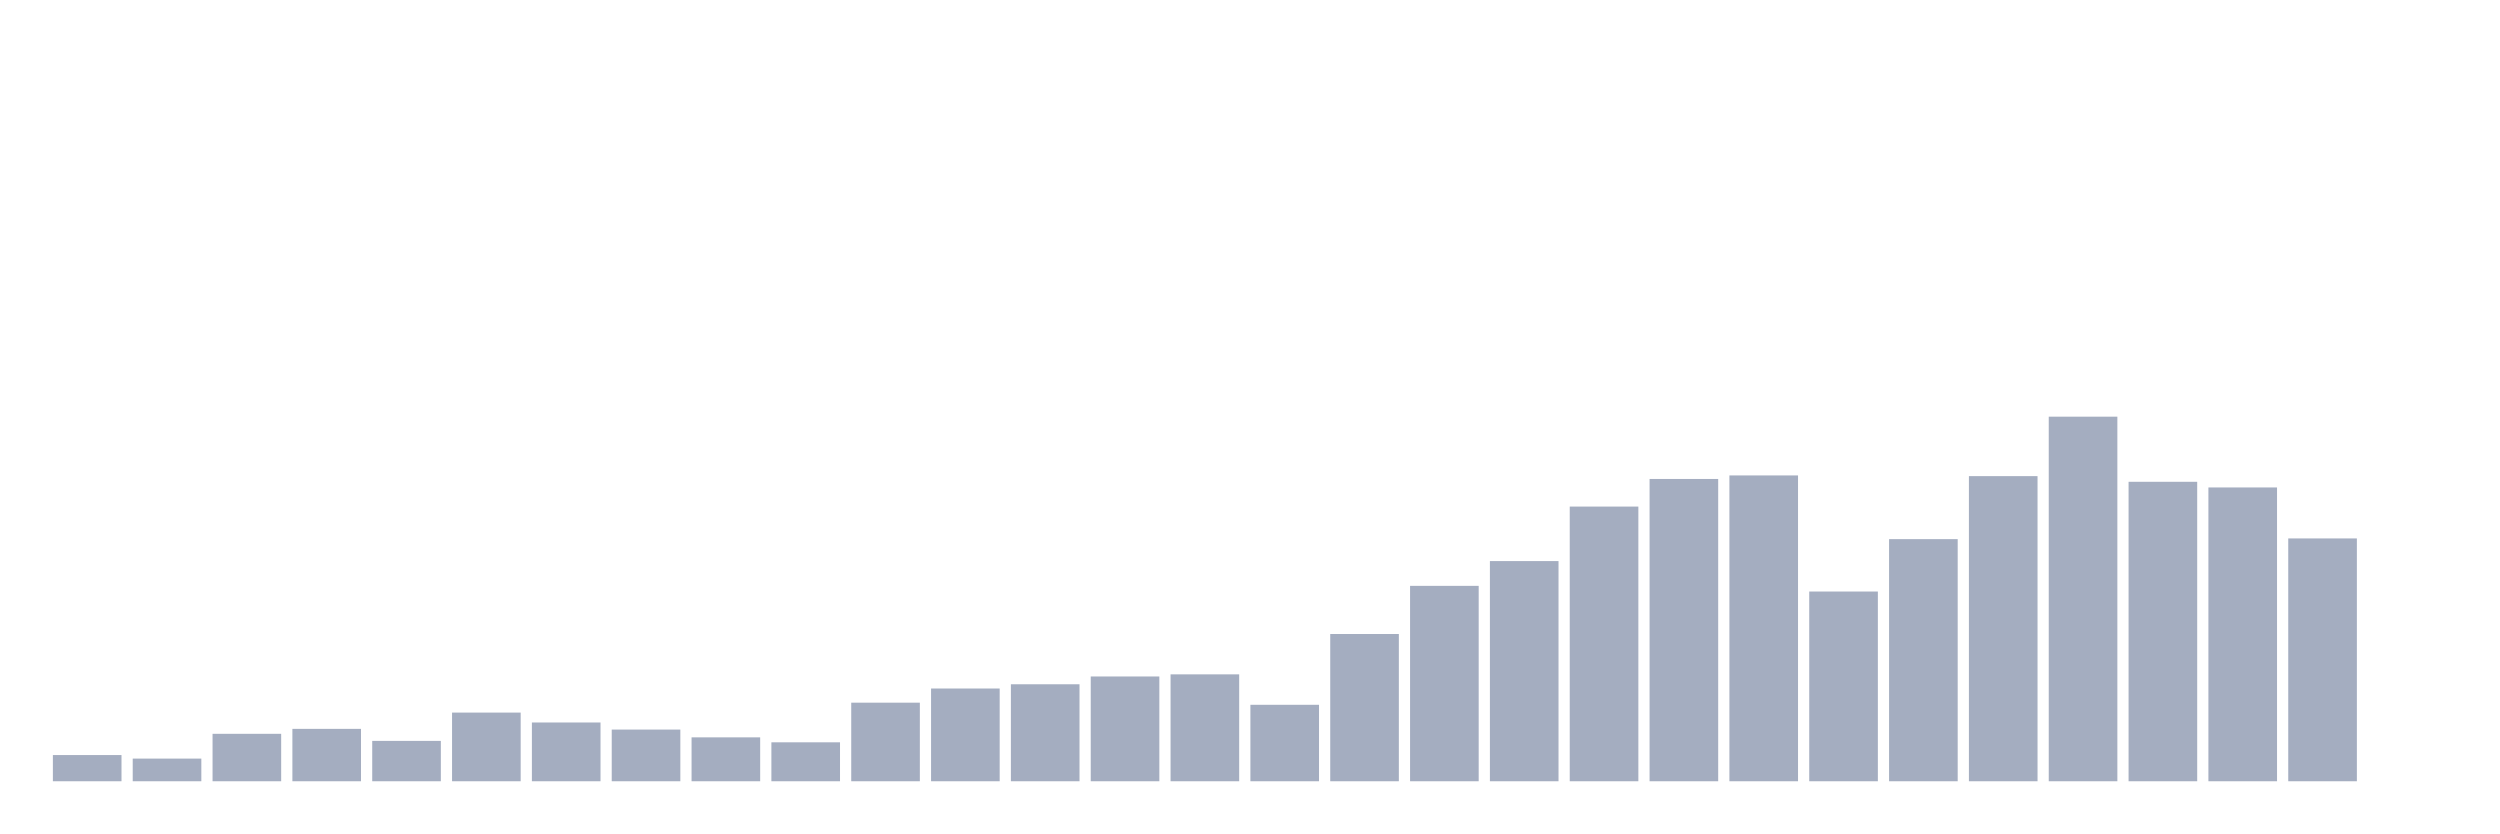
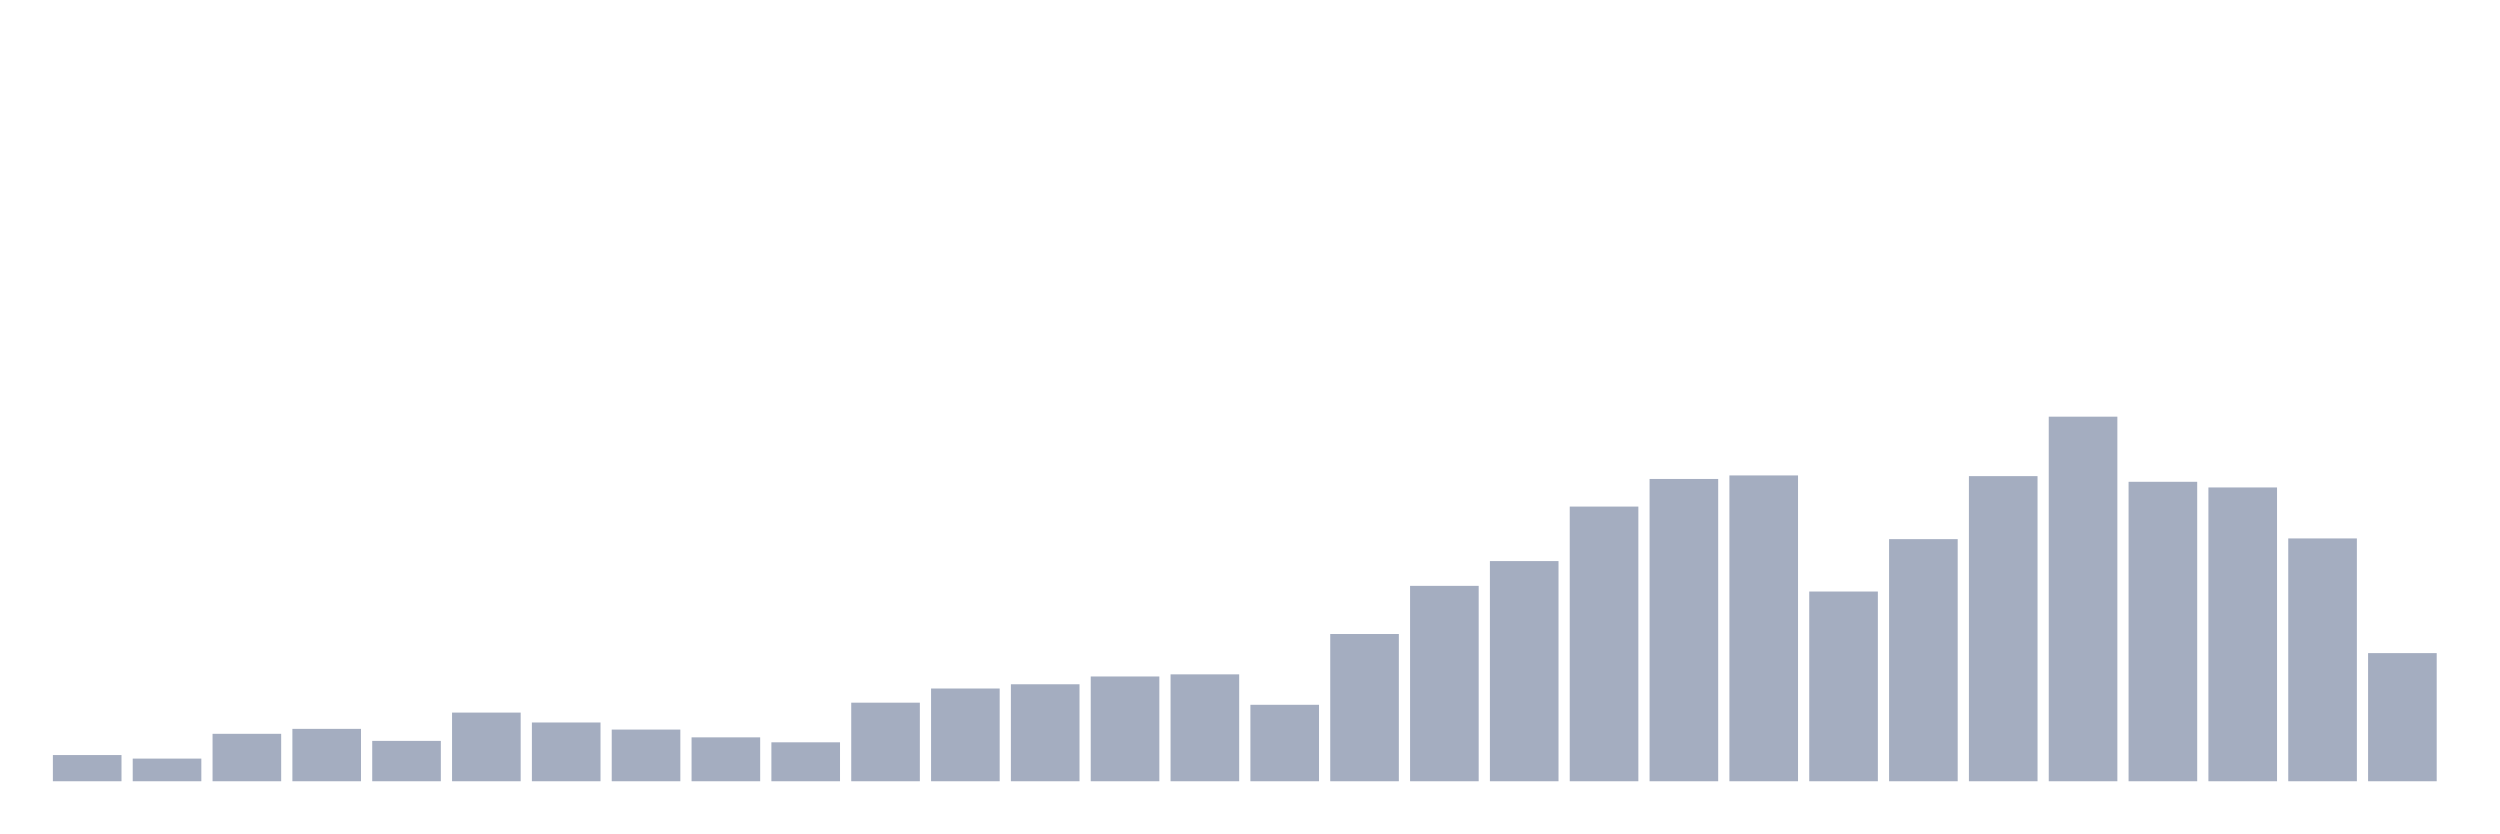
<svg xmlns="http://www.w3.org/2000/svg" viewBox="0 0 480 160">
  <g transform="translate(10,10)">
    <rect class="bar" x="0.153" width="13.175" y="134.971" height="5.029" fill="rgb(164,173,192)" />
    <rect class="bar" x="15.482" width="13.175" y="135.65" height="4.35" fill="rgb(164,173,192)" />
    <rect class="bar" x="30.81" width="13.175" y="130.893" height="9.107" fill="rgb(164,173,192)" />
    <rect class="bar" x="46.138" width="13.175" y="129.942" height="10.058" fill="rgb(164,173,192)" />
    <rect class="bar" x="61.466" width="13.175" y="132.252" height="7.748" fill="rgb(164,173,192)" />
    <rect class="bar" x="76.794" width="13.175" y="126.816" height="13.184" fill="rgb(164,173,192)" />
    <rect class="bar" x="92.123" width="13.175" y="128.718" height="11.282" fill="rgb(164,173,192)" />
    <rect class="bar" x="107.451" width="13.175" y="130.078" height="9.922" fill="rgb(164,173,192)" />
    <rect class="bar" x="122.779" width="13.175" y="131.573" height="8.427" fill="rgb(164,173,192)" />
    <rect class="bar" x="138.107" width="13.175" y="132.524" height="7.476" fill="rgb(164,173,192)" />
    <rect class="bar" x="153.436" width="13.175" y="124.913" height="15.087" fill="rgb(164,173,192)" />
    <rect class="bar" x="168.764" width="13.175" y="122.194" height="17.806" fill="rgb(164,173,192)" />
    <rect class="bar" x="184.092" width="13.175" y="121.379" height="18.621" fill="rgb(164,173,192)" />
    <rect class="bar" x="199.42" width="13.175" y="119.883" height="20.117" fill="rgb(164,173,192)" />
    <rect class="bar" x="214.748" width="13.175" y="119.476" height="20.524" fill="rgb(164,173,192)" />
    <rect class="bar" x="230.077" width="13.175" y="125.32" height="14.68" fill="rgb(164,173,192)" />
    <rect class="bar" x="245.405" width="13.175" y="111.728" height="28.272" fill="rgb(164,173,192)" />
    <rect class="bar" x="260.733" width="13.175" y="102.485" height="37.515" fill="rgb(164,173,192)" />
    <rect class="bar" x="276.061" width="13.175" y="97.728" height="42.272" fill="rgb(164,173,192)" />
    <rect class="bar" x="291.39" width="13.175" y="87.262" height="52.738" fill="rgb(164,173,192)" />
    <rect class="bar" x="306.718" width="13.175" y="81.961" height="58.039" fill="rgb(164,173,192)" />
    <rect class="bar" x="322.046" width="13.175" y="81.282" height="58.718" fill="rgb(164,173,192)" />
    <rect class="bar" x="337.374" width="13.175" y="103.573" height="36.427" fill="rgb(164,173,192)" />
    <rect class="bar" x="352.702" width="13.175" y="93.515" height="46.485" fill="rgb(164,173,192)" />
    <rect class="bar" x="368.031" width="13.175" y="81.417" height="58.583" fill="rgb(164,173,192)" />
    <rect class="bar" x="383.359" width="13.175" y="70" height="70" fill="rgb(164,173,192)" />
    <rect class="bar" x="398.687" width="13.175" y="82.505" height="57.495" fill="rgb(164,173,192)" />
    <rect class="bar" x="414.015" width="13.175" y="83.592" height="56.408" fill="rgb(164,173,192)" />
    <rect class="bar" x="429.344" width="13.175" y="93.379" height="46.621" fill="rgb(164,173,192)" />
-     <rect class="bar" x="444.672" width="13.175" y="140" height="0" fill="rgb(164,173,192)" />
+     <rect class="bar" x="444.672" width="13.175" y="115.398" height="24.602" fill="rgb(164,173,192)" />
  </g>
</svg>
